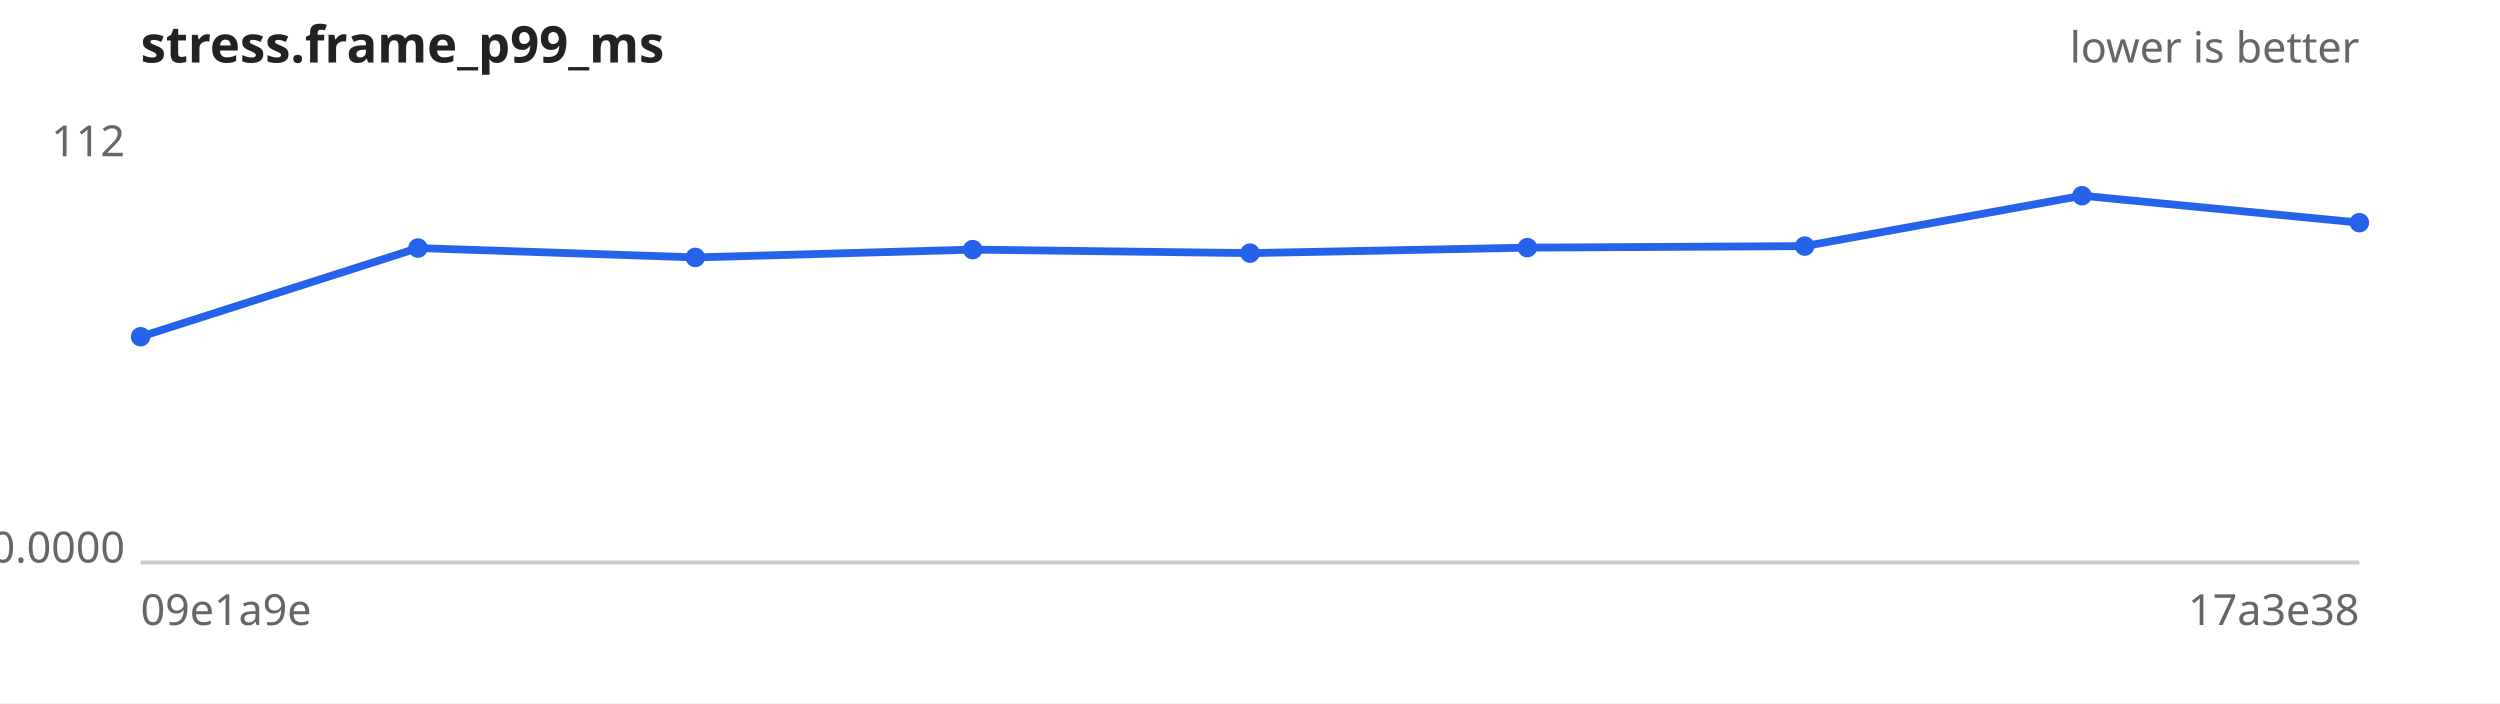
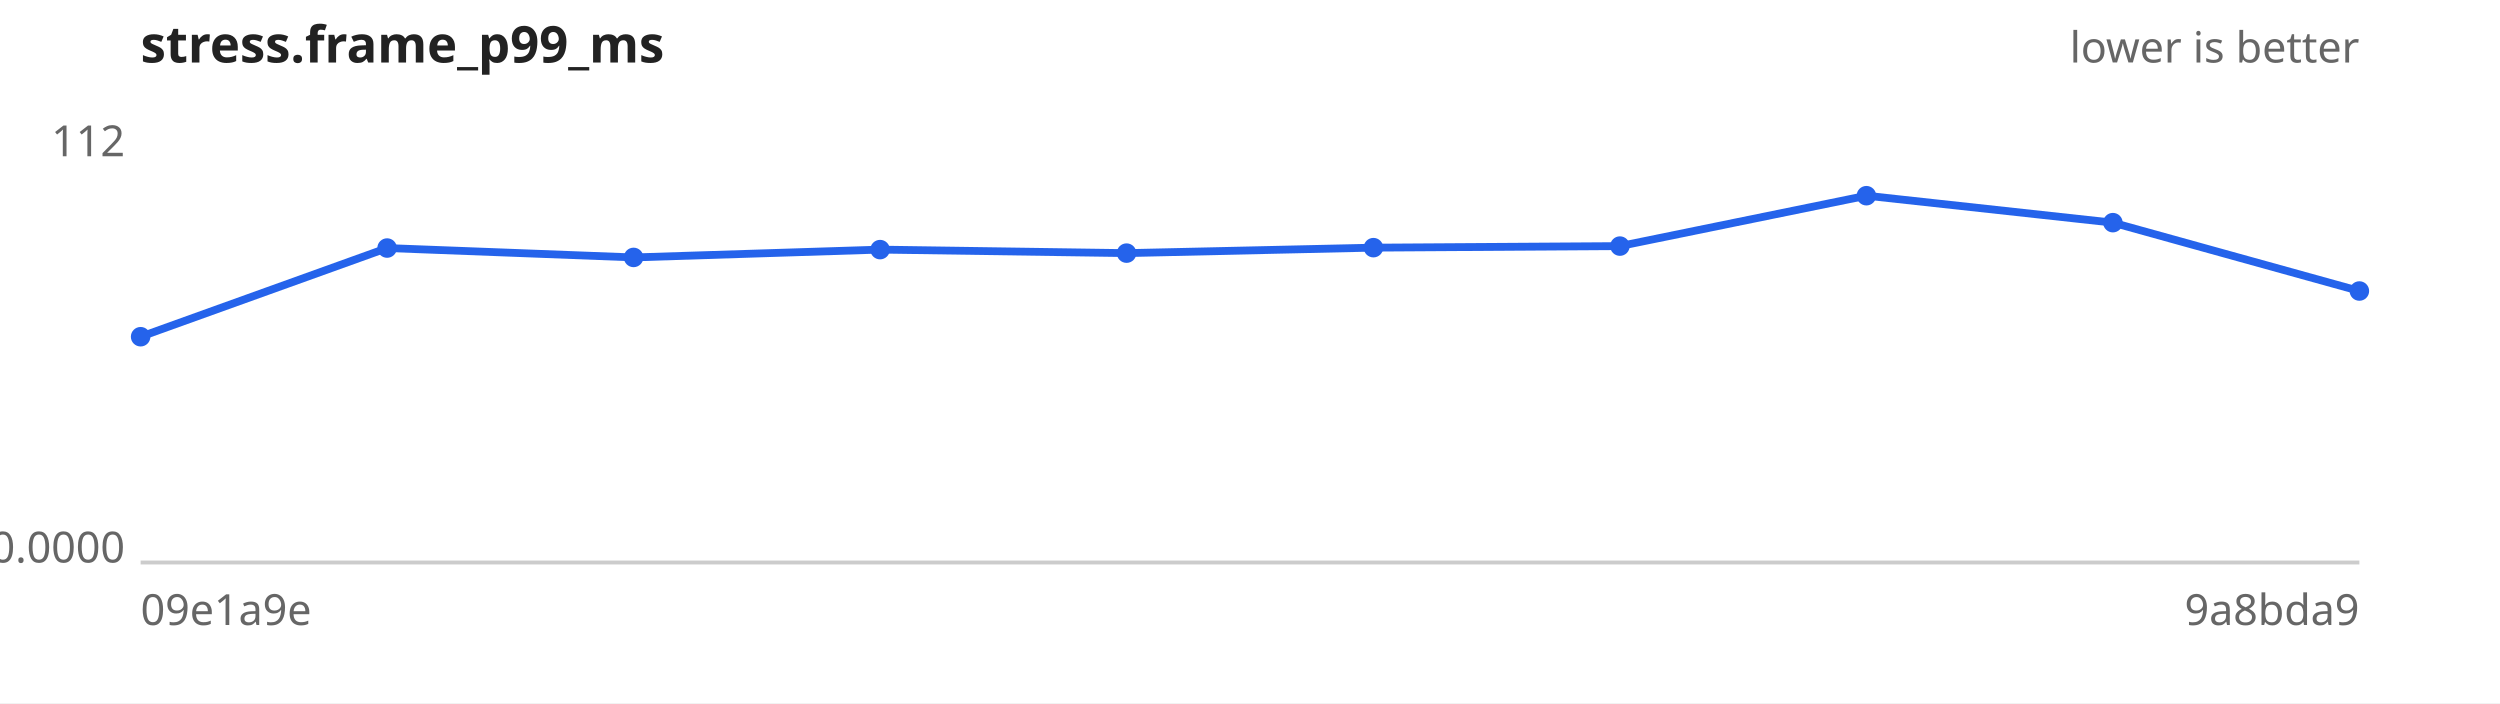
<svg xmlns="http://www.w3.org/2000/svg" width="640" height="180" viewBox="0 0 640 180" font-family="sans-serif" font-size="11">
  <rect width="640" height="180" fill="#ffffff" />
  <text x="36" y="16" font-size="13" font-weight="bold" fill="#222">stress.frame_p99_ms</text>
  <text x="604" y="16" text-anchor="end" fill="#666">lower is better</text>
  <line x1="36" y1="144" x2="604" y2="144" stroke="#ccc" />
  <text x="32" y="40.0" text-anchor="end" fill="#666">112</text>
  <text x="32" y="144.0" text-anchor="end" fill="#666">0.0000</text>
  <text x="36" y="160" fill="#666">09e1a9e</text>
-   <text x="604" y="160" text-anchor="end" fill="#666">17a3e38</text>
-   <path d="M36.0,86.2 L107.0,63.5 L178.0,65.9 L249.0,63.9 L320.0,64.8 L391.0,63.4 L462.0,63.0 L533.0,50.1 L604.0,57.0" fill="none" stroke="#2563eb" stroke-width="2" />
+   <text x="604" y="160" text-anchor="end" fill="#666">9a8bda9</text>
+   <path d="M36.0,86.2 L99.1,63.5 L162.2,65.9 L225.3,63.9 L288.4,64.8 L351.6,63.4 L414.7,63.0 L477.8,50.1 L540.9,57.0 L604.0,74.5" fill="none" stroke="#2563eb" stroke-width="2" />
  <g fill="#2563eb">
    <circle cx="36.0" cy="86.2" r="2.5" />
-     <circle cx="107.0" cy="63.5" r="2.5" />
-     <circle cx="178.0" cy="65.9" r="2.5" />
-     <circle cx="249.0" cy="63.9" r="2.5" />
-     <circle cx="320.0" cy="64.8" r="2.5" />
-     <circle cx="391.0" cy="63.4" r="2.5" />
-     <circle cx="462.0" cy="63.0" r="2.5" />
-     <circle cx="533.0" cy="50.1" r="2.5" />
-     <circle cx="604.0" cy="57.0" r="2.5" />
+     <circle cx="99.1" cy="63.5" r="2.5" />
+     <circle cx="162.2" cy="65.9" r="2.5" />
+     <circle cx="225.3" cy="63.9" r="2.5" />
+     <circle cx="288.4" cy="64.8" r="2.5" />
+     <circle cx="351.6" cy="63.4" r="2.5" />
+     <circle cx="414.7" cy="63.0" r="2.5" />
+     <circle cx="477.8" cy="50.1" r="2.5" />
+     <circle cx="540.9" cy="57.0" r="2.5" />
+     <circle cx="604.0" cy="74.5" r="2.5" />
  </g>
</svg>
